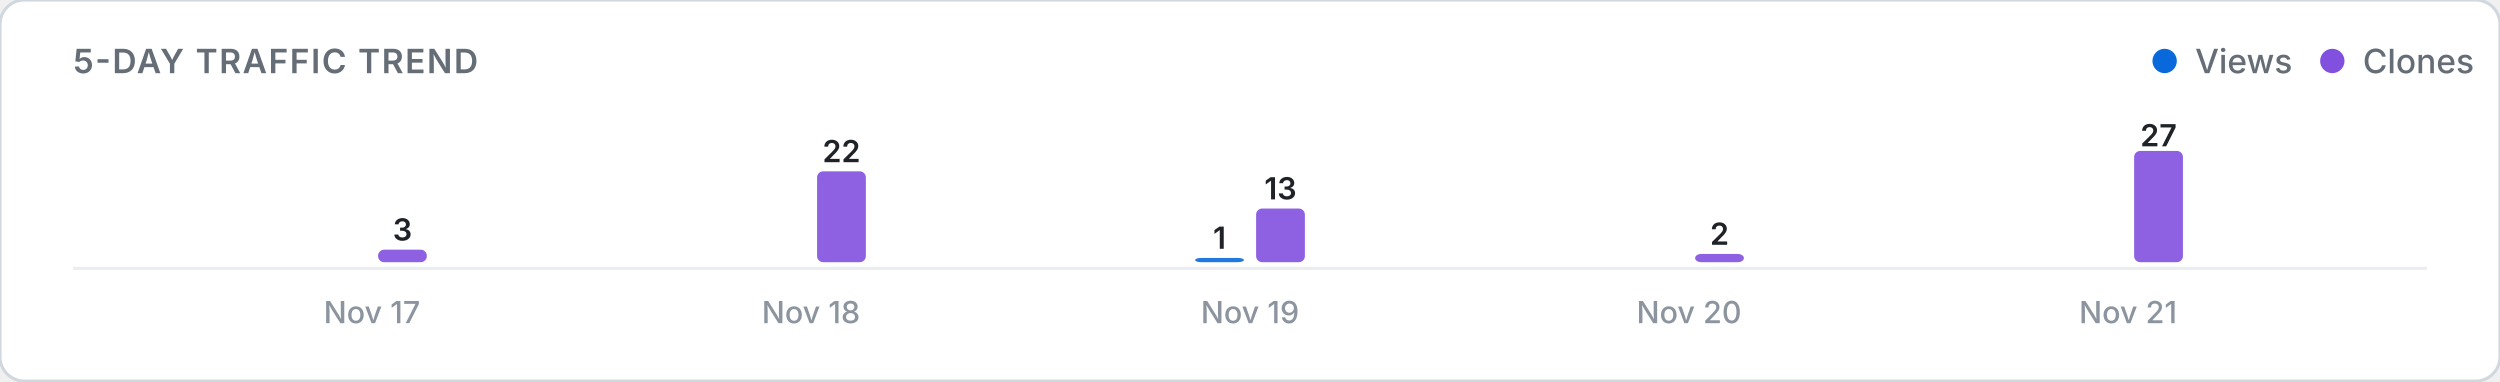
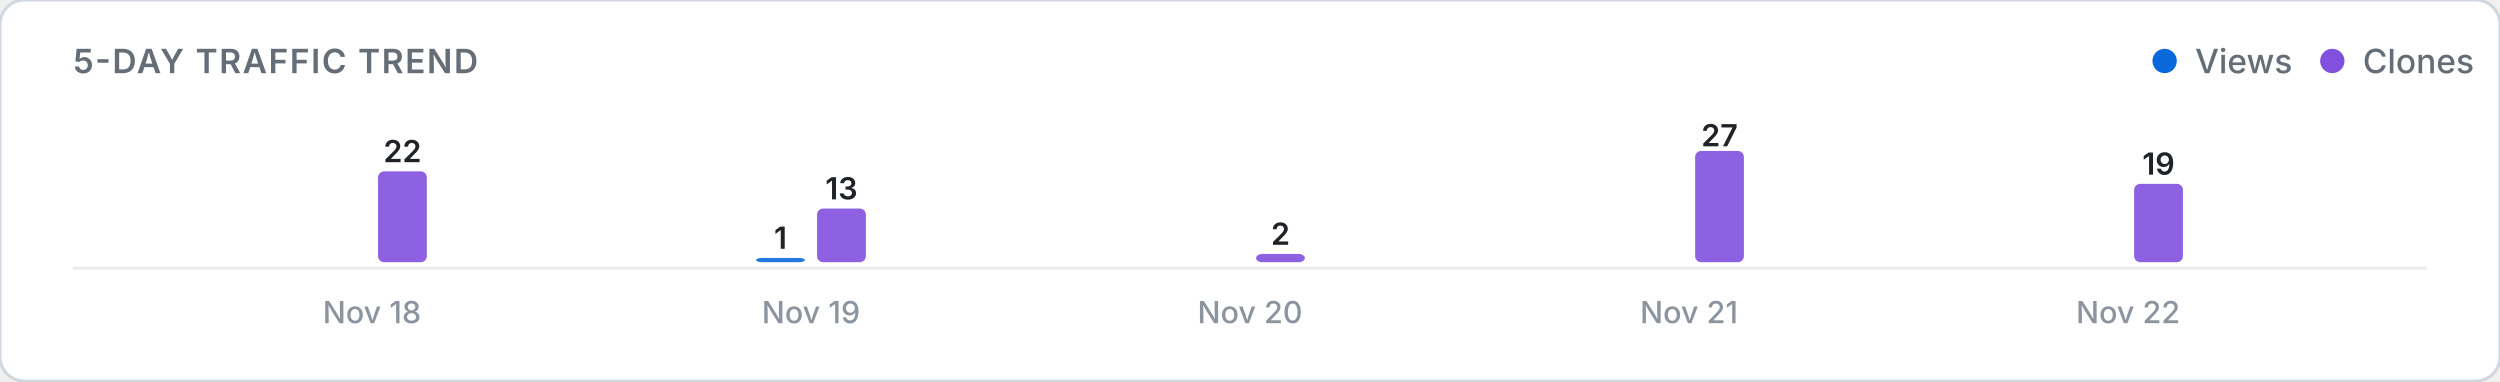
<svg xmlns="http://www.w3.org/2000/svg" viewBox="0 0 820 125" width="100%" height="auto">
  <defs>
    <style>
      .card-bg { fill: #ffffff; stroke: #d0d7de; stroke-width: 1; }
      .title-text { font: 600 11px -apple-system, BlinkMacSystemFont, "Segoe UI", Inter, Roboto, sans-serif; fill: #656d76; letter-spacing: 0.5px; }
      .legend-text { font: 500 11px -apple-system, BlinkMacSystemFont, "Segoe UI", Inter, Roboto, sans-serif; fill: #656d76; }
      .axis-label { font: 500 10px -apple-system, BlinkMacSystemFont, "Segoe UI", Inter, Roboto, sans-serif; fill: #8c959f; }
      .count-label { font: 600 10px -apple-system, BlinkMacSystemFont, "Segoe UI", Inter, Roboto, sans-serif; fill: #1f2328; }
      .empty-text { font: 400 11px -apple-system, BlinkMacSystemFont, "Segoe UI", Inter, Roboto, sans-serif; fill: #8c959f; }
      .baseline { stroke: #eaecef; stroke-width: 1; }
      @media (prefers-color-scheme: dark) {
        .card-bg { fill: #0d1117; stroke: #30363d; }
        .title-text { fill: #8b949e; }
        .legend-text { fill: #8b949e; }
        .axis-label { fill: #6e7681; }
        .count-label { fill: #f0f6fc; }
        .empty-text { fill: #6e7681; }
        .baseline { stroke: #21262d; }
      }
    </style>
  </defs>
  <rect width="820" height="125" rx="8" class="card-bg" />
  <text x="24" y="24" class="title-text">5-DAY TRAFFIC TREND</text>
  <g>
    <circle cx="710" cy="20" r="4" fill="#0969da" />
    <text x="720" y="24" class="legend-text">Views</text>
    <circle cx="765" cy="20" r="4" fill="#8250df" />
    <text x="775" y="24" class="legend-text">Clones</text>
  </g>
  <line x1="24" y1="88" x2="796" y2="88" class="baseline" />
  <g>
    <rect x="104.0" y="86.0" width="16.0" height="0.0" rx="2" fill="#0969da" opacity="0.9" />
-     <rect x="124.0" y="81.9" width="16.0" height="4.1" rx="2" fill="#8250df" opacity="0.9" />
-     <text x="132.0" y="78.9" class="count-label" text-anchor="middle">3</text>
-     <text x="122.0" y="106" class="axis-label" text-anchor="middle">Nov 17</text>
-     <rect x="248.0" y="86.0" width="16.0" height="0.0" rx="2" fill="#0969da" opacity="0.9" />
-     <rect x="268.0" y="56.2" width="16.0" height="29.8" rx="2" fill="#8250df" opacity="0.9" />
-     <text x="276.0" y="53.2" class="count-label" text-anchor="middle">22</text>
-     <text x="266.0" y="106" class="axis-label" text-anchor="middle">Nov 18</text>
-     <rect x="392.0" y="84.6" width="16.0" height="1.4" rx="2" fill="#0969da" opacity="0.9" />
-     <text x="400.0" y="81.6" class="count-label" text-anchor="middle">1</text>
-     <rect x="412.0" y="68.4" width="16.0" height="17.6" rx="2" fill="#8250df" opacity="0.9" />
-     <text x="420.0" y="65.4" class="count-label" text-anchor="middle">13</text>
-     <text x="410.0" y="106" class="axis-label" text-anchor="middle">Nov 19</text>
+     <rect x="124.0" y="56.2" width="16.0" height="29.8" rx="2" fill="#8250df" opacity="0.9" />
+     <text x="132.0" y="53.2" class="count-label" text-anchor="middle">22</text>
+     <text x="122.0" y="106" class="axis-label" text-anchor="middle">Nov 18</text>
+     <rect x="248.0" y="84.6" width="16.0" height="1.4" rx="2" fill="#0969da" opacity="0.9" />
+     <text x="256.0" y="81.6" class="count-label" text-anchor="middle">1</text>
+     <rect x="268.0" y="68.4" width="16.0" height="17.6" rx="2" fill="#8250df" opacity="0.9" />
+     <text x="276.0" y="65.4" class="count-label" text-anchor="middle">13</text>
+     <text x="266.0" y="106" class="axis-label" text-anchor="middle">Nov 19</text>
+     <rect x="392.0" y="86.0" width="16.0" height="0.0" rx="2" fill="#0969da" opacity="0.9" />
+     <rect x="412.0" y="83.3" width="16.0" height="2.7" rx="2" fill="#8250df" opacity="0.9" />
+     <text x="420.0" y="80.3" class="count-label" text-anchor="middle">2</text>
+     <text x="410.0" y="106" class="axis-label" text-anchor="middle">Nov 20</text>
    <rect x="536.0" y="86.0" width="16.0" height="0.0" rx="2" fill="#0969da" opacity="0.9" />
-     <rect x="556.0" y="83.3" width="16.0" height="2.7" rx="2" fill="#8250df" opacity="0.9" />
-     <text x="564.0" y="80.3" class="count-label" text-anchor="middle">2</text>
-     <text x="554.0" y="106" class="axis-label" text-anchor="middle">Nov 20</text>
+     <rect x="556.0" y="49.5" width="16.0" height="36.5" rx="2" fill="#8250df" opacity="0.9" />
+     <text x="564.0" y="48.0" class="count-label" text-anchor="middle">27</text>
+     <text x="554.0" y="106" class="axis-label" text-anchor="middle">Nov 21</text>
    <rect x="680.0" y="86.0" width="16.0" height="0.0" rx="2" fill="#0969da" opacity="0.9" />
-     <rect x="700.0" y="49.5" width="16.0" height="36.5" rx="2" fill="#8250df" opacity="0.9" />
-     <text x="708.0" y="48.0" class="count-label" text-anchor="middle">27</text>
-     <text x="698.0" y="106" class="axis-label" text-anchor="middle">Nov 21</text>
+     <rect x="700.0" y="60.3" width="16.0" height="25.7" rx="2" fill="#8250df" opacity="0.9" />
+     <text x="708.0" y="57.3" class="count-label" text-anchor="middle">19</text>
+     <text x="698.0" y="106" class="axis-label" text-anchor="middle">Nov 22</text>
  </g>
</svg>
